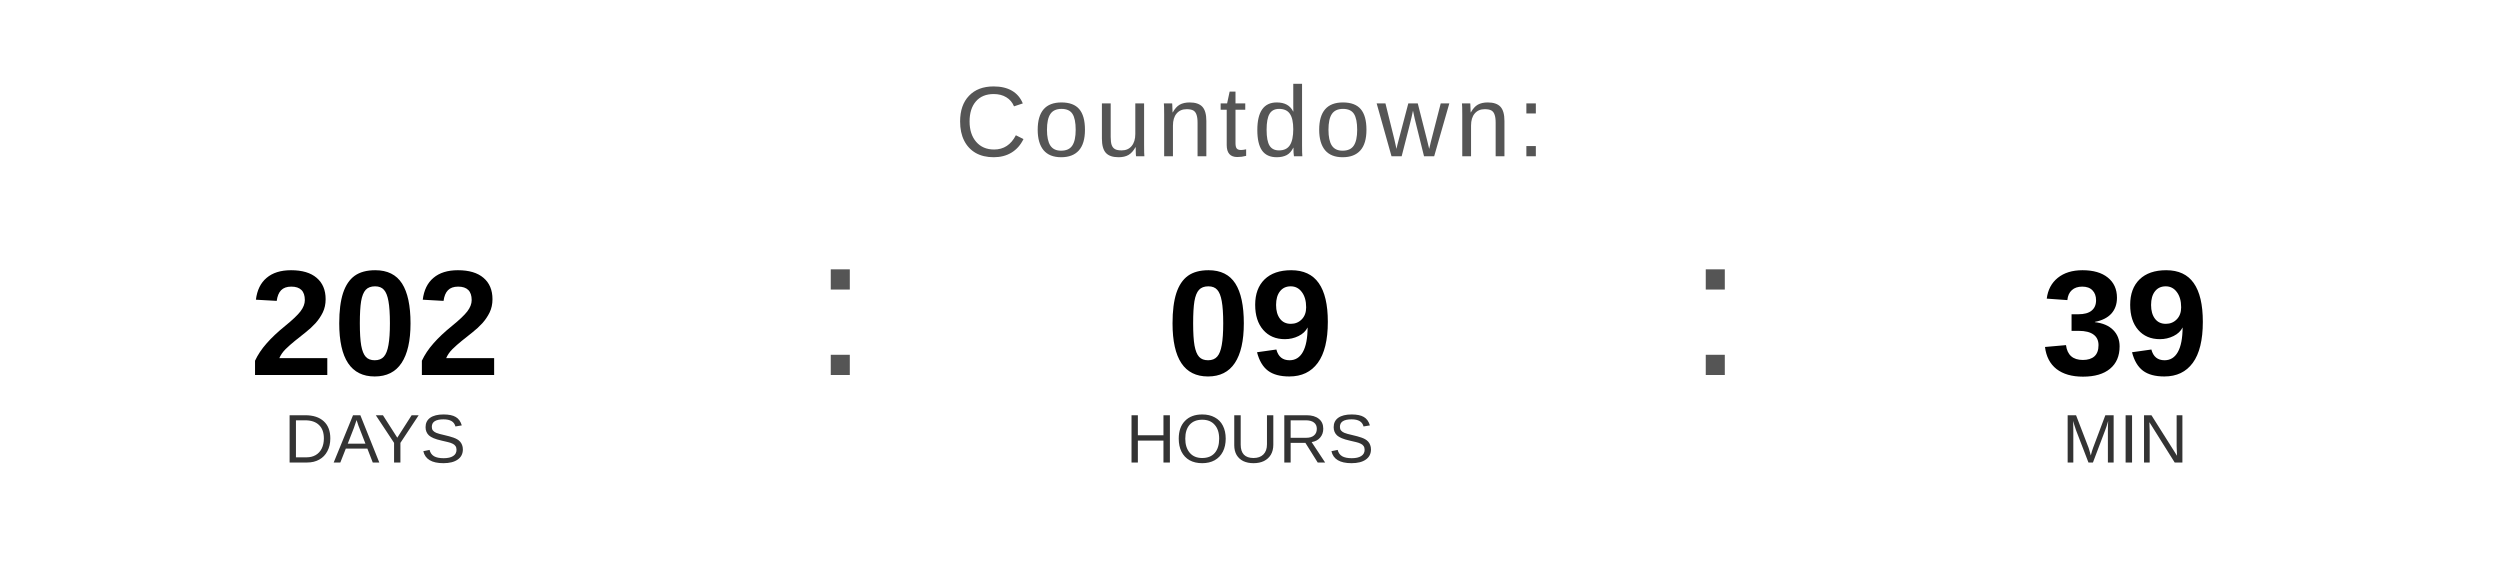
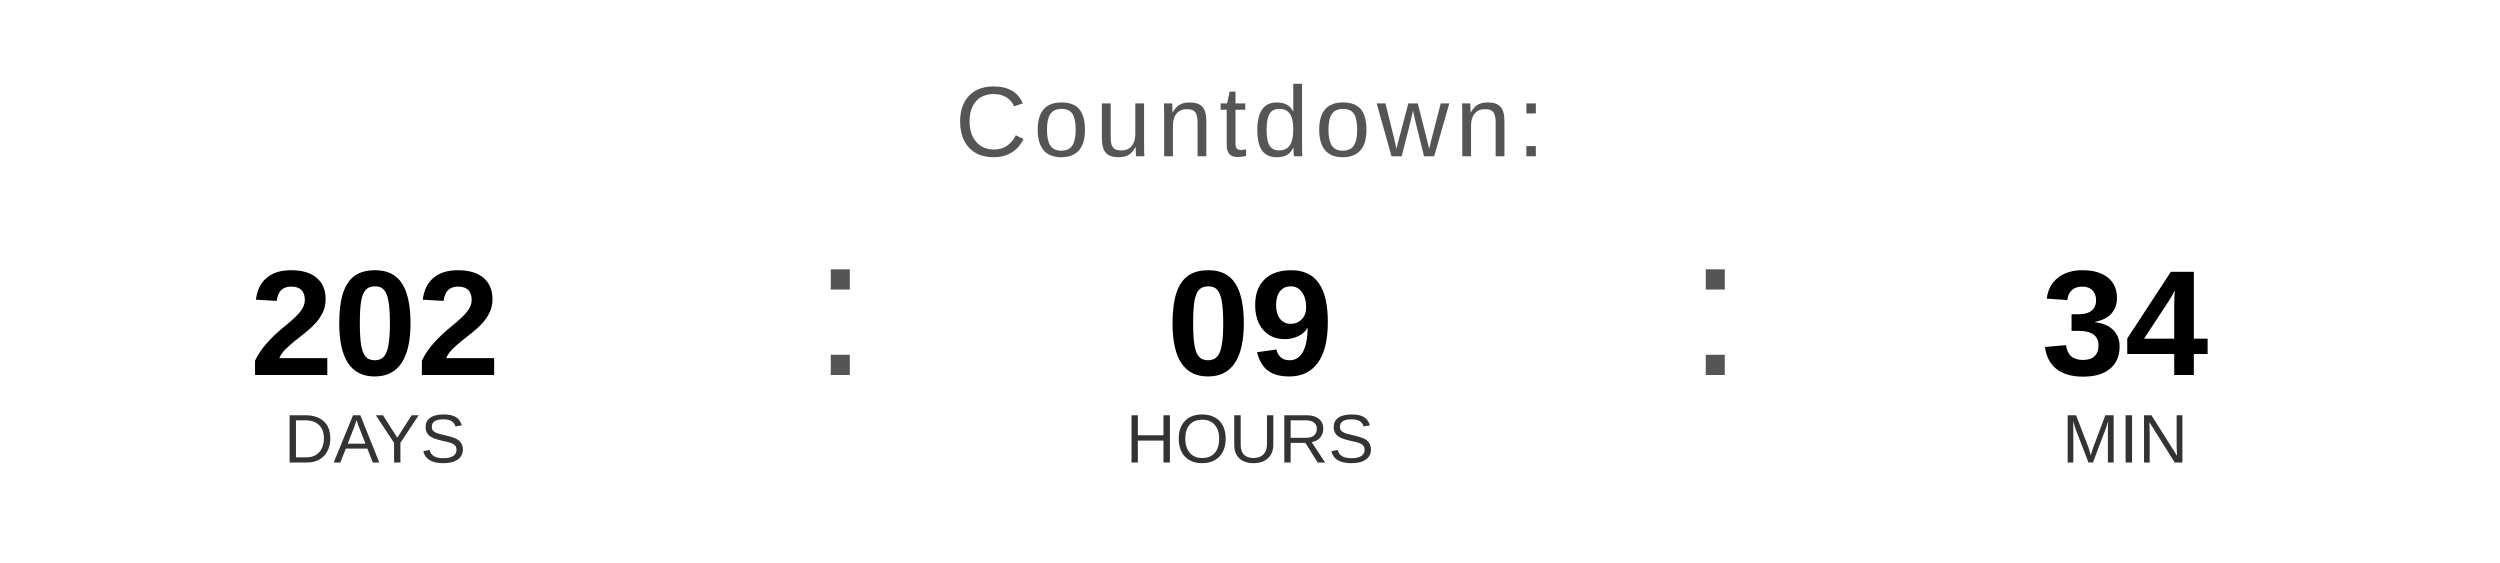
<svg xmlns="http://www.w3.org/2000/svg" width="400" height="90" viewBox="0 0 400 90">
  <text x="200" y="25" font-family="Arial, Helvetica, sans-serif" font-size="16" fill="#555555" text-anchor="middle" letter-spacing="1">
    Countdown:
  </text>
  <text x="60" y="60" font-family="Arial, Helvetica, sans-serif" font-size="24" font-weight="bold" fill="#000000" text-anchor="middle">202</text>
  <text x="60" y="74" font-family="Arial, Helvetica, sans-serif" font-size="11" fill="#333333" text-anchor="middle">DAYS</text>
  <text x="130" y="60" font-family="Arial, sans-serif" font-size="32" fill="#555555">:</text>
  <text x="200" y="60" font-family="Arial, Helvetica, sans-serif" font-size="24" font-weight="bold" fill="#000000" text-anchor="middle">09</text>
  <text x="200" y="74" font-family="Arial, Helvetica, sans-serif" font-size="11" fill="#333333" text-anchor="middle">HOURS</text>
  <text x="270" y="60" font-family="Arial, sans-serif" font-size="32" fill="#555555">:</text>
-   <text x="340" y="60" font-family="Arial, Helvetica, sans-serif" font-size="24" font-weight="bold" fill="#000000" text-anchor="middle">39</text>
+   <text x="340" y="60" font-family="Arial, Helvetica, sans-serif" font-size="24" font-weight="bold" fill="#000000" text-anchor="middle">34</text>
  <text x="340" y="74" font-family="Arial, Helvetica, sans-serif" font-size="11" fill="#333333" text-anchor="middle">MIN</text>
</svg>
